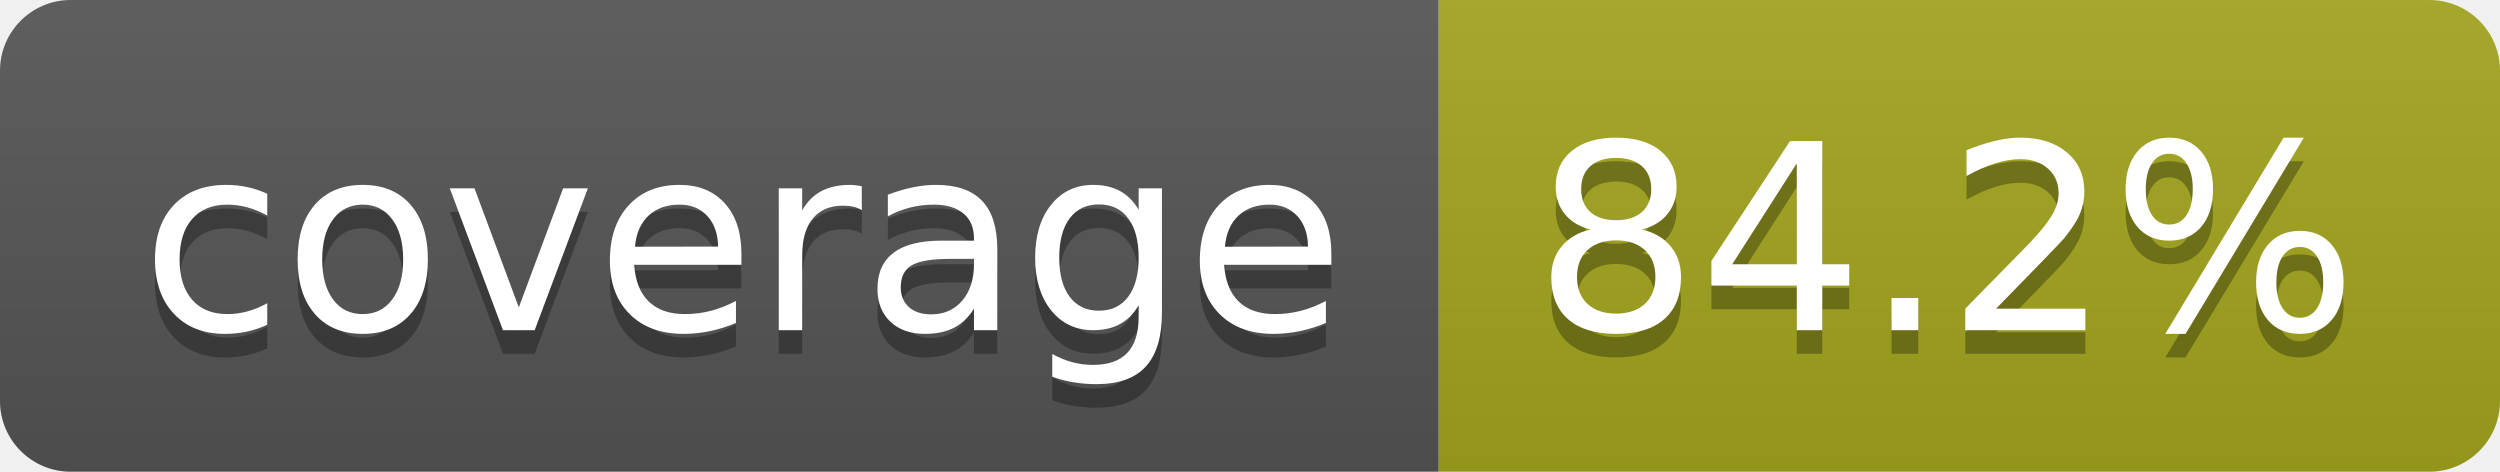
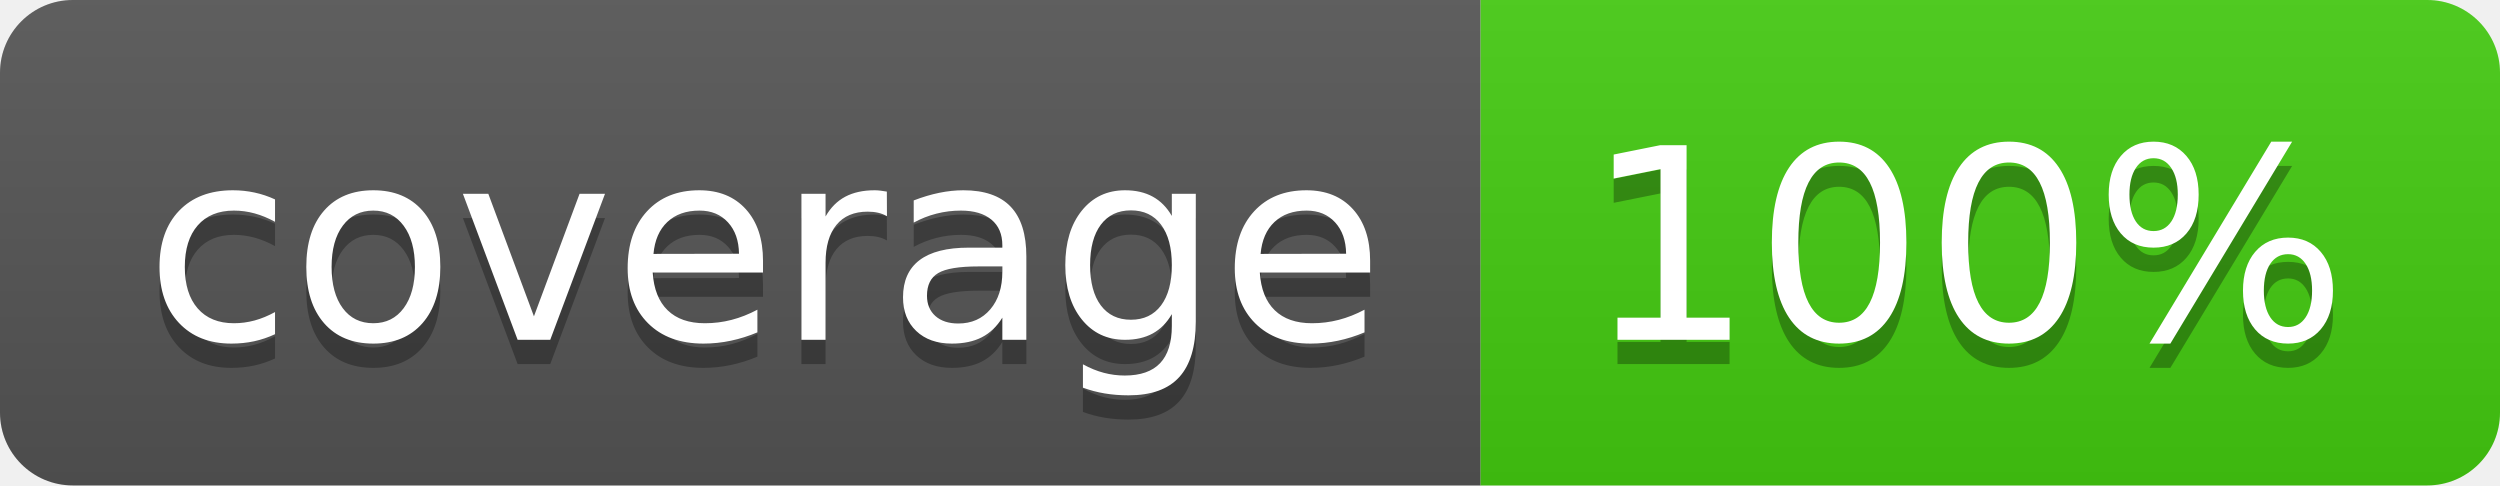
- <svg xmlns="http://www.w3.org/2000/svg" width="106" height="20" role="img" aria-label="coverage: 84.2%">
+ <svg xmlns="http://www.w3.org/2000/svg" width="103" height="20" role="img" aria-label="coverage: 100%">
  <linearGradient id="s" x2="0" y2="100%">
    <stop offset="0" stop-color="#bbb" stop-opacity=".1" />
    <stop offset="1" stop-opacity=".1" />
  </linearGradient>
  <clipPath id="r">
-     <rect width="106" height="20" rx="3" fill="#fff" />
+     <rect width="103" height="20" rx="3" fill="#fff" />
  </clipPath>
  <g clip-path="url(#r)">
    <rect width="61" height="20" fill="#555" />
-     <rect x="61" width="45" height="20" fill="#a4a61d" />
-     <rect width="106" height="20" fill="url(#s)" />
+     <rect x="61" width="42" height="20" fill="#4c1" />
+     <rect width="103" height="20" fill="url(#s)" />
  </g>
  <g fill="#fff" text-anchor="middle" font-family="Verdana,Geneva,DejaVu Sans,sans-serif" text-rendering="geometricPrecision" font-size="110">
    <text aria-hidden="true" x="315" y="150" fill="#010101" fill-opacity=".3" transform="scale(.1)" textLength="510">coverage</text>
    <text x="315" y="140" transform="scale(.1)" fill="#fff" textLength="510">coverage</text>
-     <text aria-hidden="true" x="825" y="150" fill="#010101" fill-opacity=".3" transform="scale(.1)" textLength="350">84.2%</text>
-     <text x="825" y="140" transform="scale(.1)" fill="#fff" textLength="350">84.2%</text>
+     <text aria-hidden="true" x="810" y="150" fill="#010101" fill-opacity=".3" transform="scale(.1)" textLength="315">100%</text>
+     <text x="810" y="140" transform="scale(.1)" fill="#fff" textLength="315">100%</text>
  </g>
</svg>
